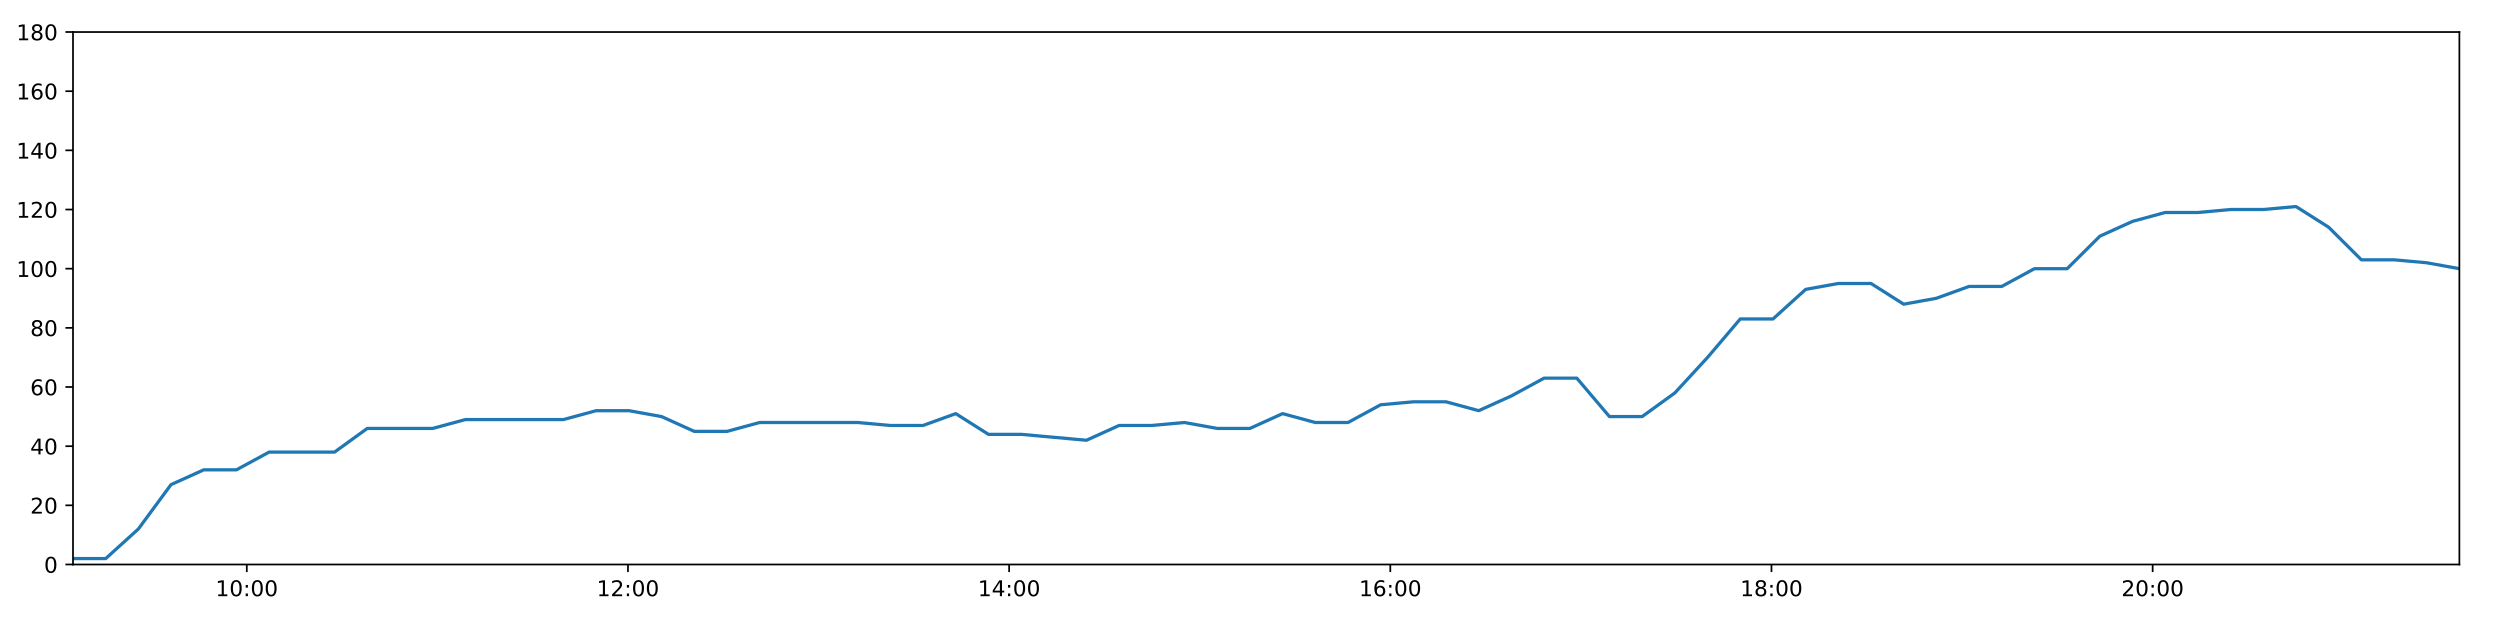
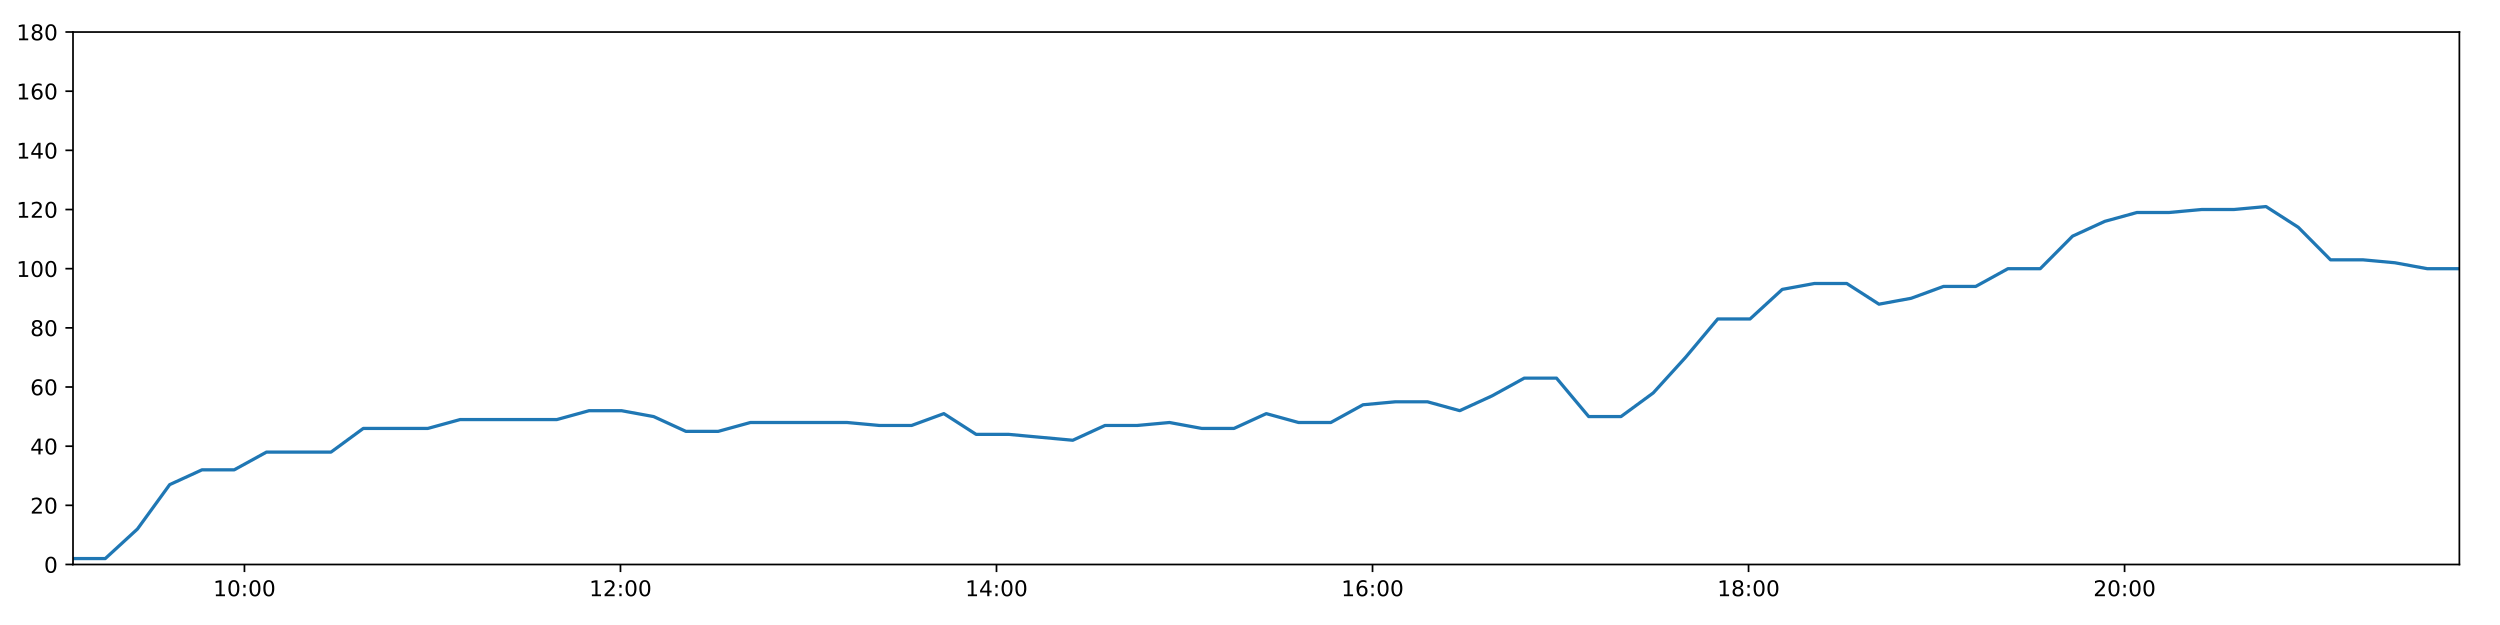
<svg xmlns="http://www.w3.org/2000/svg" xmlns:xlink="http://www.w3.org/1999/xlink" height="288pt" version="1.1" viewBox="0 0 1152 288" width="1152pt">
  <defs>
    <style type="text/css">
*{stroke-linecap:butt;stroke-linejoin:round;}
  </style>
  </defs>
  <g id="figure_1">
    <g id="patch_1">
      <path d="M 0 288  L 1152 288  L 1152 0  L 0 0  z " style="fill:#ffffff;" />
    </g>
    <g id="axes_1">
      <g id="patch_2">
        <path d="M 33.64 260.12  L 1133.28 260.12  L 1133.28 14.76  L 33.64 14.76  z " style="fill:#ffffff;" />
      </g>
      <g id="matplotlib.axis_1">
        <g id="xtick_1">
          <g id="line2d_1">
            <defs>
-               <path d="M 0 0  L 0 3.5  " id="m0ff94adc27" style="stroke:#000000;stroke-width:0.8;" />
-             </defs>
-             <g>
-               <use style="stroke:#000000;stroke-width:0.8;" x="113.72" xlink:href="#m0ff94adc27" y="260.12" />
+               <path d="M 0 0  L 0 3.5  " id="m5c2e2d81ef" style="stroke:#000000;stroke-width:0.8;" />
+             </defs>
+             <g>
+               <use style="stroke:#000000;stroke-width:0.8;" x="112.64" xlink:href="#m5c2e2d81ef" y="260.12" />
            </g>
          </g>
          <g id="text_1">
            <defs>
              <path d="M 12.406 8.297  L 28.516 8.297  L 28.516 63.922  L 10.984 60.406  L 10.984 69.391  L 28.422 72.906  L 38.281 72.906  L 38.281 8.297  L 54.391 8.297  L 54.391 0  L 12.406 0  z " id="DejaVuSans-49" />
              <path d="M 31.781 66.406  Q 24.172 66.406 20.328 58.906  Q 16.5 51.422 16.5 36.375  Q 16.5 21.391 20.328 13.891  Q 24.172 6.391 31.781 6.391  Q 39.453 6.391 43.281 13.891  Q 47.125 21.391 47.125 36.375  Q 47.125 51.422 43.281 58.906  Q 39.453 66.406 31.781 66.406  z M 31.781 74.219  Q 44.047 74.219 50.516 64.516  Q 56.984 54.828 56.984 36.375  Q 56.984 17.969 50.516 8.266  Q 44.047 -1.422 31.781 -1.422  Q 19.531 -1.422 13.062 8.266  Q 6.594 17.969 6.594 36.375  Q 6.594 54.828 13.062 64.516  Q 19.531 74.219 31.781 74.219  z " id="DejaVuSans-48" />
              <path d="M 11.719 12.406  L 22.016 12.406  L 22.016 0  L 11.719 0  z M 11.719 51.703  L 22.016 51.703  L 22.016 39.312  L 11.719 39.312  z " id="DejaVuSans-58" />
            </defs>
-             <g transform="translate(99.31112 274.7184)scale(0.1 -0.1)">
+             <g transform="translate(98.23018 274.7184)scale(0.1 -0.1)">
              <use xlink:href="#DejaVuSans-49" />
              <use x="63.623" xlink:href="#DejaVuSans-48" />
              <use x="127.246" xlink:href="#DejaVuSans-58" />
              <use x="160.938" xlink:href="#DejaVuSans-48" />
              <use x="224.561" xlink:href="#DejaVuSans-48" />
            </g>
          </g>
        </g>
        <g id="xtick_2">
          <g id="line2d_2">
            <g>
-               <use style="stroke:#000000;stroke-width:0.8;" x="289.364" xlink:href="#m0ff94adc27" y="260.12" />
+               <use style="stroke:#000000;stroke-width:0.8;" x="285.912" xlink:href="#m5c2e2d81ef" y="260.12" />
            </g>
          </g>
          <g id="text_2">
            <defs>
              <path d="M 19.188 8.297  L 53.609 8.297  L 53.609 0  L 7.328 0  L 7.328 8.297  Q 12.938 14.109 22.625 23.891  Q 32.328 33.688 34.812 36.531  Q 39.547 41.844 41.422 45.531  Q 43.312 49.219 43.312 52.781  Q 43.312 58.594 39.234 62.25  Q 35.156 65.922 28.609 65.922  Q 23.969 65.922 18.812 64.312  Q 13.672 62.703 7.812 59.422  L 7.812 69.391  Q 13.766 71.781 18.938 73  Q 24.125 74.219 28.422 74.219  Q 39.75 74.219 46.484 68.547  Q 53.219 62.891 53.219 53.422  Q 53.219 48.922 51.531 44.891  Q 49.859 40.875 45.406 35.406  Q 44.188 33.984 37.641 27.219  Q 31.109 20.453 19.188 8.297  z " id="DejaVuSans-50" />
            </defs>
-             <g transform="translate(274.9546 274.7184)scale(0.1 -0.1)">
+             <g transform="translate(271.5028 274.7184)scale(0.1 -0.1)">
              <use xlink:href="#DejaVuSans-49" />
              <use x="63.623" xlink:href="#DejaVuSans-50" />
              <use x="127.246" xlink:href="#DejaVuSans-58" />
              <use x="160.938" xlink:href="#DejaVuSans-48" />
              <use x="224.561" xlink:href="#DejaVuSans-48" />
            </g>
          </g>
        </g>
        <g id="xtick_3">
          <g id="line2d_3">
            <g>
-               <use style="stroke:#000000;stroke-width:0.8;" x="465.008" xlink:href="#m0ff94adc27" y="260.12" />
+               <use style="stroke:#000000;stroke-width:0.8;" x="459.185" xlink:href="#m5c2e2d81ef" y="260.12" />
            </g>
          </g>
          <g id="text_3">
            <defs>
              <path d="M 37.797 64.312  L 12.891 25.391  L 37.797 25.391  z M 35.203 72.906  L 47.609 72.906  L 47.609 25.391  L 58.016 25.391  L 58.016 17.188  L 47.609 17.188  L 47.609 0  L 37.797 0  L 37.797 17.188  L 4.891 17.188  L 4.891 26.703  z " id="DejaVuSans-52" />
            </defs>
-             <g transform="translate(450.5981 274.7184)scale(0.1 -0.1)">
+             <g transform="translate(444.7755 274.7184)scale(0.1 -0.1)">
              <use xlink:href="#DejaVuSans-49" />
              <use x="63.623" xlink:href="#DejaVuSans-52" />
              <use x="127.246" xlink:href="#DejaVuSans-58" />
              <use x="160.938" xlink:href="#DejaVuSans-48" />
              <use x="224.561" xlink:href="#DejaVuSans-48" />
            </g>
          </g>
        </g>
        <g id="xtick_4">
          <g id="line2d_4">
            <g>
-               <use style="stroke:#000000;stroke-width:0.8;" x="640.651" xlink:href="#m0ff94adc27" y="260.12" />
+               <use style="stroke:#000000;stroke-width:0.8;" x="632.458" xlink:href="#m5c2e2d81ef" y="260.12" />
            </g>
          </g>
          <g id="text_4">
            <defs>
              <path d="M 33.016 40.375  Q 26.375 40.375 22.484 35.828  Q 18.609 31.297 18.609 23.391  Q 18.609 15.531 22.484 10.953  Q 26.375 6.391 33.016 6.391  Q 39.656 6.391 43.531 10.953  Q 47.406 15.531 47.406 23.391  Q 47.406 31.297 43.531 35.828  Q 39.656 40.375 33.016 40.375  z M 52.594 71.297  L 52.594 62.312  Q 48.875 64.062 45.094 64.984  Q 41.312 65.922 37.594 65.922  Q 27.828 65.922 22.672 59.328  Q 17.531 52.734 16.797 39.406  Q 19.672 43.656 24.016 45.922  Q 28.375 48.188 33.594 48.188  Q 44.578 48.188 50.953 41.516  Q 57.328 34.859 57.328 23.391  Q 57.328 12.156 50.688 5.359  Q 44.047 -1.422 33.016 -1.422  Q 20.359 -1.422 13.672 8.266  Q 6.984 17.969 6.984 36.375  Q 6.984 53.656 15.188 63.938  Q 23.391 74.219 37.203 74.219  Q 40.922 74.219 44.703 73.484  Q 48.484 72.75 52.594 71.297  z " id="DejaVuSans-54" />
            </defs>
-             <g transform="translate(626.2417 274.7184)scale(0.1 -0.1)">
+             <g transform="translate(618.0482 274.7184)scale(0.1 -0.1)">
              <use xlink:href="#DejaVuSans-49" />
              <use x="63.623" xlink:href="#DejaVuSans-54" />
              <use x="127.246" xlink:href="#DejaVuSans-58" />
              <use x="160.938" xlink:href="#DejaVuSans-48" />
              <use x="224.561" xlink:href="#DejaVuSans-48" />
            </g>
          </g>
        </g>
        <g id="xtick_5">
          <g id="line2d_5">
            <g>
-               <use style="stroke:#000000;stroke-width:0.8;" x="816.295" xlink:href="#m0ff94adc27" y="260.12" />
+               <use style="stroke:#000000;stroke-width:0.8;" x="805.73" xlink:href="#m5c2e2d81ef" y="260.12" />
            </g>
          </g>
          <g id="text_5">
            <defs>
              <path d="M 31.781 34.625  Q 24.75 34.625 20.719 30.859  Q 16.703 27.094 16.703 20.516  Q 16.703 13.922 20.719 10.156  Q 24.75 6.391 31.781 6.391  Q 38.812 6.391 42.859 10.172  Q 46.922 13.969 46.922 20.516  Q 46.922 27.094 42.891 30.859  Q 38.875 34.625 31.781 34.625  z M 21.922 38.812  Q 15.578 40.375 12.031 44.719  Q 8.5 49.078 8.5 55.328  Q 8.5 64.062 14.719 69.141  Q 20.953 74.219 31.781 74.219  Q 42.672 74.219 48.875 69.141  Q 55.078 64.062 55.078 55.328  Q 55.078 49.078 51.531 44.719  Q 48 40.375 41.703 38.812  Q 48.828 37.156 52.797 32.312  Q 56.781 27.484 56.781 20.516  Q 56.781 9.906 50.312 4.234  Q 43.844 -1.422 31.781 -1.422  Q 19.734 -1.422 13.25 4.234  Q 6.781 9.906 6.781 20.516  Q 6.781 27.484 10.781 32.312  Q 14.797 37.156 21.922 38.812  z M 18.312 54.391  Q 18.312 48.734 21.844 45.562  Q 25.391 42.391 31.781 42.391  Q 38.141 42.391 41.719 45.562  Q 45.312 48.734 45.312 54.391  Q 45.312 60.062 41.719 63.234  Q 38.141 66.406 31.781 66.406  Q 25.391 66.406 21.844 63.234  Q 18.312 60.062 18.312 54.391  z " id="DejaVuSans-56" />
            </defs>
-             <g transform="translate(801.8852 274.7184)scale(0.1 -0.1)">
+             <g transform="translate(791.3208 274.7184)scale(0.1 -0.1)">
              <use xlink:href="#DejaVuSans-49" />
              <use x="63.623" xlink:href="#DejaVuSans-56" />
              <use x="127.246" xlink:href="#DejaVuSans-58" />
              <use x="160.938" xlink:href="#DejaVuSans-48" />
              <use x="224.561" xlink:href="#DejaVuSans-48" />
            </g>
          </g>
        </g>
        <g id="xtick_6">
          <g id="line2d_6">
            <g>
-               <use style="stroke:#000000;stroke-width:0.8;" x="991.938" xlink:href="#m0ff94adc27" y="260.12" />
+               <use style="stroke:#000000;stroke-width:0.8;" x="979.003" xlink:href="#m5c2e2d81ef" y="260.12" />
            </g>
          </g>
          <g id="text_6">
-             <g transform="translate(977.5287 274.7184)scale(0.1 -0.1)">
+             <g transform="translate(964.5935 274.7184)scale(0.1 -0.1)">
              <use xlink:href="#DejaVuSans-50" />
              <use x="63.623" xlink:href="#DejaVuSans-48" />
              <use x="127.246" xlink:href="#DejaVuSans-58" />
              <use x="160.938" xlink:href="#DejaVuSans-48" />
              <use x="224.561" xlink:href="#DejaVuSans-48" />
            </g>
          </g>
        </g>
      </g>
      <g id="matplotlib.axis_2">
        <g id="ytick_1">
          <g id="line2d_7">
            <defs>
-               <path d="M 0 0  L -3.5 0  " id="m76ec72cf60" style="stroke:#000000;stroke-width:0.8;" />
-             </defs>
-             <g>
-               <use style="stroke:#000000;stroke-width:0.8;" x="33.64" xlink:href="#m76ec72cf60" y="260.12" />
+               <path d="M 0 0  L -3.5 0  " id="m5081d4706f" style="stroke:#000000;stroke-width:0.8;" />
+             </defs>
+             <g>
+               <use style="stroke:#000000;stroke-width:0.8;" x="33.64" xlink:href="#m5081d4706f" y="260.12" />
            </g>
          </g>
          <g id="text_7">
            <g transform="translate(20.2775 263.9192)scale(0.1 -0.1)">
              <use xlink:href="#DejaVuSans-48" />
            </g>
          </g>
        </g>
        <g id="ytick_2">
          <g id="line2d_8">
            <g>
-               <use style="stroke:#000000;stroke-width:0.8;" x="33.64" xlink:href="#m76ec72cf60" y="232.858" />
+               <use style="stroke:#000000;stroke-width:0.8;" x="33.64" xlink:href="#m5081d4706f" y="232.858" />
            </g>
          </g>
          <g id="text_8">
            <g transform="translate(13.915 236.657)scale(0.1 -0.1)">
              <use xlink:href="#DejaVuSans-50" />
              <use x="63.623" xlink:href="#DejaVuSans-48" />
            </g>
          </g>
        </g>
        <g id="ytick_3">
          <g id="line2d_9">
            <g>
-               <use style="stroke:#000000;stroke-width:0.8;" x="33.64" xlink:href="#m76ec72cf60" y="205.596" />
+               <use style="stroke:#000000;stroke-width:0.8;" x="33.64" xlink:href="#m5081d4706f" y="205.596" />
            </g>
          </g>
          <g id="text_9">
            <g transform="translate(13.915 209.3948)scale(0.1 -0.1)">
              <use xlink:href="#DejaVuSans-52" />
              <use x="63.623" xlink:href="#DejaVuSans-48" />
            </g>
          </g>
        </g>
        <g id="ytick_4">
          <g id="line2d_10">
            <g>
-               <use style="stroke:#000000;stroke-width:0.8;" x="33.64" xlink:href="#m76ec72cf60" y="178.333" />
+               <use style="stroke:#000000;stroke-width:0.8;" x="33.64" xlink:href="#m5081d4706f" y="178.333" />
            </g>
          </g>
          <g id="text_10">
            <g transform="translate(13.915 182.1326)scale(0.1 -0.1)">
              <use xlink:href="#DejaVuSans-54" />
              <use x="63.623" xlink:href="#DejaVuSans-48" />
            </g>
          </g>
        </g>
        <g id="ytick_5">
          <g id="line2d_11">
            <g>
-               <use style="stroke:#000000;stroke-width:0.8;" x="33.64" xlink:href="#m76ec72cf60" y="151.071" />
+               <use style="stroke:#000000;stroke-width:0.8;" x="33.64" xlink:href="#m5081d4706f" y="151.071" />
            </g>
          </g>
          <g id="text_11">
            <g transform="translate(13.915 154.8703)scale(0.1 -0.1)">
              <use xlink:href="#DejaVuSans-56" />
              <use x="63.623" xlink:href="#DejaVuSans-48" />
            </g>
          </g>
        </g>
        <g id="ytick_6">
          <g id="line2d_12">
            <g>
-               <use style="stroke:#000000;stroke-width:0.8;" x="33.64" xlink:href="#m76ec72cf60" y="123.809" />
+               <use style="stroke:#000000;stroke-width:0.8;" x="33.64" xlink:href="#m5081d4706f" y="123.809" />
            </g>
          </g>
          <g id="text_12">
            <g transform="translate(7.5525 127.6081)scale(0.1 -0.1)">
              <use xlink:href="#DejaVuSans-49" />
              <use x="63.623" xlink:href="#DejaVuSans-48" />
              <use x="127.246" xlink:href="#DejaVuSans-48" />
            </g>
          </g>
        </g>
        <g id="ytick_7">
          <g id="line2d_13">
            <g>
-               <use style="stroke:#000000;stroke-width:0.8;" x="33.64" xlink:href="#m76ec72cf60" y="96.547" />
+               <use style="stroke:#000000;stroke-width:0.8;" x="33.64" xlink:href="#m5081d4706f" y="96.547" />
            </g>
          </g>
          <g id="text_13">
            <g transform="translate(7.5525 100.3459)scale(0.1 -0.1)">
              <use xlink:href="#DejaVuSans-49" />
              <use x="63.623" xlink:href="#DejaVuSans-50" />
              <use x="127.246" xlink:href="#DejaVuSans-48" />
            </g>
          </g>
        </g>
        <g id="ytick_8">
          <g id="line2d_14">
            <g>
-               <use style="stroke:#000000;stroke-width:0.8;" x="33.64" xlink:href="#m76ec72cf60" y="69.284" />
+               <use style="stroke:#000000;stroke-width:0.8;" x="33.64" xlink:href="#m5081d4706f" y="69.284" />
            </g>
          </g>
          <g id="text_14">
            <g transform="translate(7.5525 73.08366)scale(0.1 -0.1)">
              <use xlink:href="#DejaVuSans-49" />
              <use x="63.623" xlink:href="#DejaVuSans-52" />
              <use x="127.246" xlink:href="#DejaVuSans-48" />
            </g>
          </g>
        </g>
        <g id="ytick_9">
          <g id="line2d_15">
            <g>
-               <use style="stroke:#000000;stroke-width:0.8;" x="33.64" xlink:href="#m76ec72cf60" y="42.022" />
+               <use style="stroke:#000000;stroke-width:0.8;" x="33.64" xlink:href="#m5081d4706f" y="42.022" />
            </g>
          </g>
          <g id="text_15">
            <g transform="translate(7.5525 45.82144)scale(0.1 -0.1)">
              <use xlink:href="#DejaVuSans-49" />
              <use x="63.623" xlink:href="#DejaVuSans-54" />
              <use x="127.246" xlink:href="#DejaVuSans-48" />
            </g>
          </g>
        </g>
        <g id="ytick_10">
          <g id="line2d_16">
            <g>
-               <use style="stroke:#000000;stroke-width:0.8;" x="33.64" xlink:href="#m76ec72cf60" y="14.76" />
+               <use style="stroke:#000000;stroke-width:0.8;" x="33.64" xlink:href="#m5081d4706f" y="14.76" />
            </g>
          </g>
          <g id="text_16">
            <g transform="translate(7.5525 18.55922)scale(0.1 -0.1)">
              <use xlink:href="#DejaVuSans-49" />
              <use x="63.623" xlink:href="#DejaVuSans-56" />
              <use x="127.246" xlink:href="#DejaVuSans-48" />
            </g>
          </g>
        </g>
      </g>
      <g id="line2d_17">
-         <path clip-path="url(#p951a6996ff)" d="M 33.64 257.394  L 48.697 257.394  L 63.745 243.763  L 78.8 223.316  L 93.881 216.5  L 108.932 216.5  L 124.014 208.322  L 139.079 208.322  L 154.155 208.322  L 169.234 197.417  L 184.319 197.417  L 199.4 197.417  L 214.493 193.328  L 229.545 193.328  L 244.608 193.328  L 259.676 193.328  L 274.741 189.238  L 289.81 189.238  L 304.877 191.964  L 319.938 198.78  L 334.999 198.78  L 350.063 194.691  L 365.126 194.691  L 380.189 194.691  L 395.247 194.691  L 410.292 196.054  L 425.352 196.054  L 440.419 190.601  L 455.472 200.143  L 470.536 200.143  L 485.586 201.506  L 500.64 202.869  L 515.696 196.054  L 530.757 196.054  L 545.815 194.691  L 560.877 197.417  L 575.95 197.417  L 591.029 190.601  L 606.099 194.691  L 621.162 194.691  L 636.225 186.512  L 651.294 185.149  L 666.341 185.149  L 681.391 189.238  L 696.473 182.423  L 711.525 174.244  L 726.585 174.244  L 741.64 191.964  L 756.702 191.964  L 771.767 181.06  L 786.84 164.702  L 801.898 146.982  L 816.985 146.982  L 832.044 133.351  L 847.108 130.624  L 862.16 130.624  L 877.215 140.166  L 892.272 137.44  L 907.352 131.988  L 922.412 131.988  L 937.464 123.809  L 952.55 123.809  L 967.634 108.815  L 982.698 101.999  L 997.748 97.91  L 1012.844 97.91  L 1027.904 96.547  L 1042.953 96.547  L 1058.008 95.184  L 1073.069 104.725  L 1088.122 119.72  L 1103.173 119.72  L 1118.229 121.083  L 1133.28 123.809  " style="fill:none;stroke:#1f77b4;stroke-linecap:square;stroke-width:1.5;" />
+         <path clip-path="url(#p84a9694df8)" d="M 33.64 257.394  L 48.493 257.394  L 63.339 243.763  L 78.19 223.316  L 93.068 216.5  L 107.915 216.5  L 122.794 208.322  L 137.656 208.322  L 152.528 208.322  L 167.404 197.417  L 182.285 197.417  L 197.162 197.417  L 212.051 193.328  L 226.9 193.328  L 241.76 193.328  L 256.625 193.328  L 271.486 189.238  L 286.352 189.238  L 301.215 191.964  L 316.073 198.78  L 330.931 198.78  L 345.792 194.691  L 360.651 194.691  L 375.511 194.691  L 390.366 194.691  L 405.208 196.054  L 420.064 196.054  L 434.929 190.601  L 449.778 200.143  L 464.638 200.143  L 479.485 201.506  L 494.336 202.869  L 509.189 196.054  L 524.047 196.054  L 538.902 194.691  L 553.76 197.417  L 568.63 197.417  L 583.505 190.601  L 598.372 194.691  L 613.232 194.691  L 628.091 186.512  L 642.957 185.149  L 657.801 185.149  L 672.648 189.238  L 687.526 182.423  L 702.375 174.244  L 717.232 174.244  L 732.083 191.964  L 746.942 191.964  L 761.803 181.06  L 776.673 164.702  L 791.528 146.982  L 806.412 146.982  L 821.267 133.351  L 836.128 130.624  L 850.976 130.624  L 865.828 140.166  L 880.682 137.44  L 895.558 131.988  L 910.415 131.988  L 925.264 123.809  L 940.146 123.809  L 955.027 108.815  L 969.888 101.999  L 984.735 97.91  L 999.627 97.91  L 1014.483 96.547  L 1029.329 96.547  L 1044.181 95.184  L 1059.039 104.725  L 1073.889 119.72  L 1088.737 119.72  L 1103.59 121.083  L 1118.437 123.809  L 1133.28 123.809  " style="fill:none;stroke:#1f77b4;stroke-linecap:square;stroke-width:1.5;" />
      </g>
      <g id="patch_3">
        <path d="M 33.64 260.12  L 33.64 14.76  " style="fill:none;stroke:#000000;stroke-linecap:square;stroke-linejoin:miter;stroke-width:0.8;" />
      </g>
      <g id="patch_4">
        <path d="M 1133.28 260.12  L 1133.28 14.76  " style="fill:none;stroke:#000000;stroke-linecap:square;stroke-linejoin:miter;stroke-width:0.8;" />
      </g>
      <g id="patch_5">
        <path d="M 33.64 260.12  L 1133.28 260.12  " style="fill:none;stroke:#000000;stroke-linecap:square;stroke-linejoin:miter;stroke-width:0.8;" />
      </g>
      <g id="patch_6">
        <path d="M 33.64 14.76  L 1133.28 14.76  " style="fill:none;stroke:#000000;stroke-linecap:square;stroke-linejoin:miter;stroke-width:0.8;" />
      </g>
    </g>
  </g>
  <defs>
-     <clipPath id="p951a6996ff">
+     <clipPath id="p84a9694df8">
      <rect height="245.36" width="1099.64" x="33.64" y="14.76" />
    </clipPath>
  </defs>
</svg>
